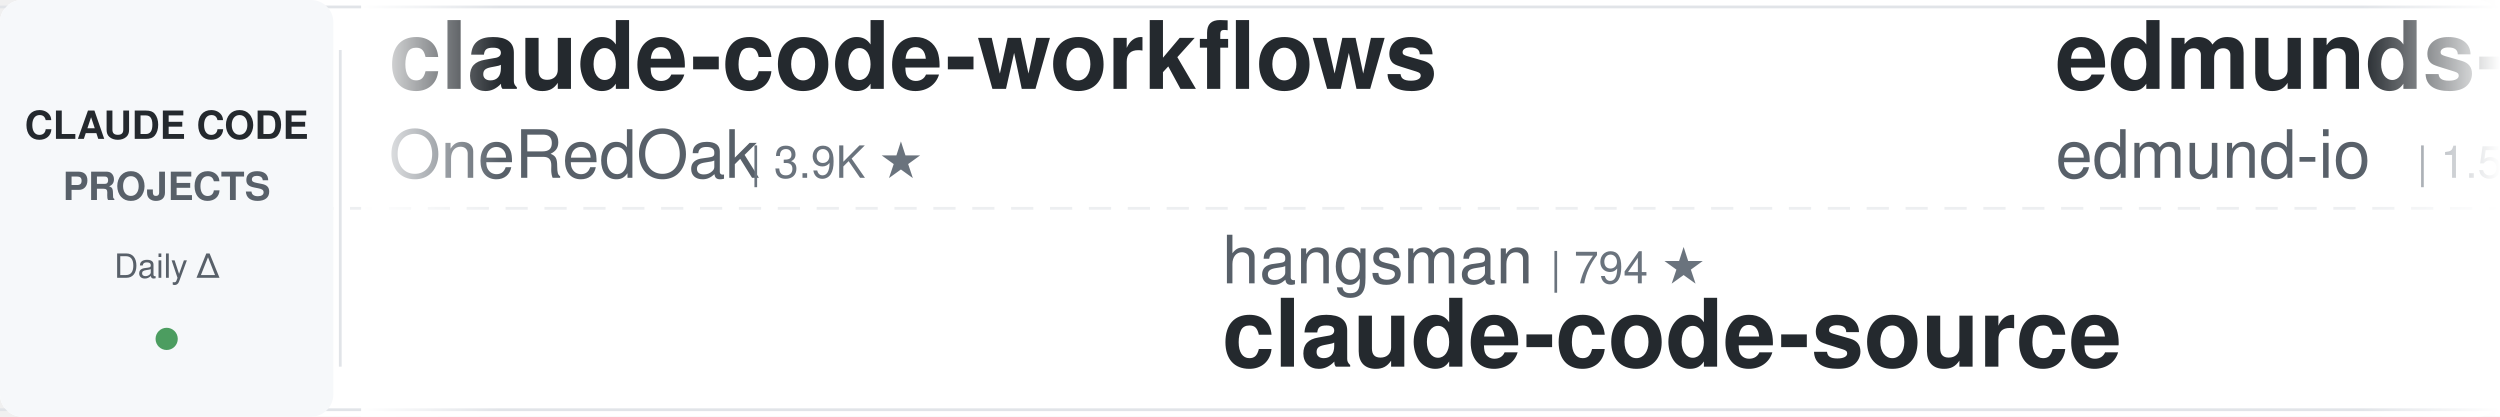
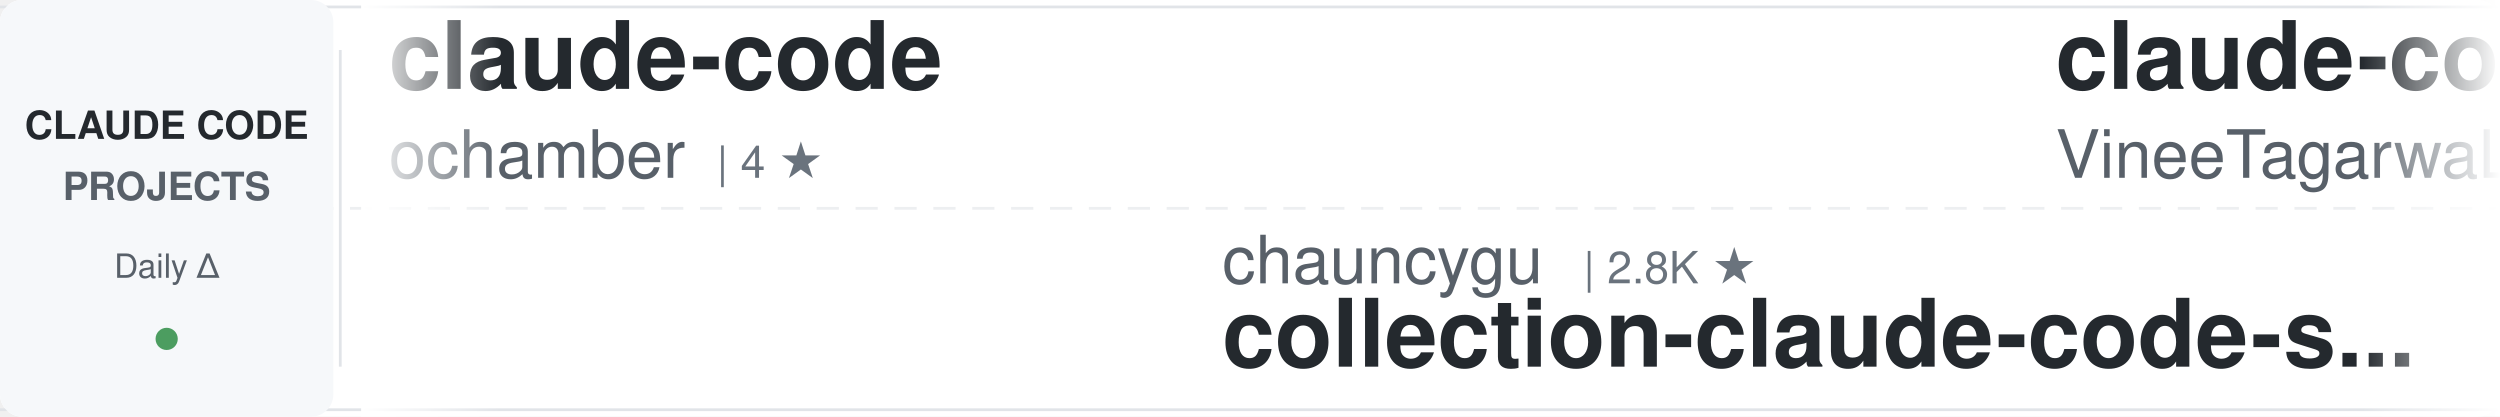
<svg xmlns="http://www.w3.org/2000/svg" width="900" height="150">
  <defs>
    <linearGradient id="awesomeLeftFade" x1="0%" y1="0%" x2="100%" y2="0%">
      <stop offset="0%" style="stop-color:#ffffff;stop-opacity:1" />
      <stop offset="100%" style="stop-color:#ffffff;stop-opacity:0" />
    </linearGradient>
    <linearGradient id="awesomeRightFade" x1="0%" y1="0%" x2="100%" y2="0%">
      <stop offset="0%" style="stop-color:#ffffff;stop-opacity:0" />
      <stop offset="100%" style="stop-color:#ffffff;stop-opacity:1" />
    </linearGradient>
  </defs>
  <rect width="900" height="150" fill="#ffffff" rx="8" />
  <rect x="0" y="2" width="900" height="1" fill="#e1e4e8" />
  <rect x="0" y="147" width="900" height="1" fill="#e1e4e8" />
  <line x1="0" y1="75" x2="900" y2="75" stroke="#e1e4e8" stroke-width="1" stroke-dasharray="8 6" opacity="0.6" />
  <rect x="0" y="0" width="120" height="150" fill="#f6f8fa" rx="8" />
  <text x="60" y="50" font-family="-apple-system, BlinkMacSystemFont, 'Segoe UI', Helvetica, Arial, sans-serif" font-size="14" font-weight="600" fill="#24292e" text-anchor="middle">CLAUDE CODE</text>
  <text x="60" y="72" font-family="-apple-system, BlinkMacSystemFont, 'Segoe UI', Helvetica, Arial, sans-serif" font-size="14" font-weight="600" fill="#586069" text-anchor="middle">PROJECTS</text>
  <text x="60" y="100" font-family="-apple-system, BlinkMacSystemFont, 'Segoe UI', Helvetica, Arial, sans-serif" font-size="12" font-weight="500" fill="#586069" text-anchor="middle">Daily Δ</text>
  <circle cx="60" cy="122" r="4" fill="#22863a" opacity="0.8" />
  <rect x="122" y="18" width="1" height="114" fill="#e1e4e8" />
  <clipPath id="awesomeTickerClip">
    <rect x="130" y="0" width="770" height="150" />
  </clipPath>
  <g clip-path="url(#awesomeTickerClip)">
    <g id="awesomeTickerItems">
      <animateTransform attributeName="transform" attributeType="XML" type="translate" from="0 0" to="-3000 0" dur="54s" repeatCount="indefinite" />
      <g transform="translate(0, 0)">
+         <text x="140" y="32" font-family="-apple-system, BlinkMacSystemFont, 'Segoe UI', Helvetica, Arial, sans-serif" font-size="34" font-weight="600" fill="#24292e">claude-code</text>
+         <text x="140" y="64" font-family="-apple-system, BlinkMacSystemFont, 'Segoe UI', Helvetica, Arial, sans-serif" font-size="24" font-weight="400" fill="#586069">ochamber</text>
+         <text x="258" y="64" font-family="-apple-system, BlinkMacSystemFont, 'Segoe UI', Helvetica, Arial, sans-serif" font-size="16" font-weight="500" fill="#6a737d">| 4 ★</text>
+       </g>
+       <g transform="translate(300, 0)">
+         <text x="140" y="102" font-family="-apple-system, BlinkMacSystemFont, 'Segoe UI', Helvetica, Arial, sans-serif" font-size="24" font-weight="400" fill="#586069">chauncygu</text>
+         <text x="270" y="102" font-family="-apple-system, BlinkMacSystemFont, 'Segoe UI', Helvetica, Arial, sans-serif" font-size="16" font-weight="500" fill="#6a737d">| 2.8K ★</text>
+         <text x="140" y="132" font-family="-apple-system, BlinkMacSystemFont, 'Segoe UI', Helvetica, Arial, sans-serif" font-size="34" font-weight="600" fill="#24292e">collection-claude-code-s...</text>
+       </g>
+       <g transform="translate(600, 0)">
+         <text x="140" y="32" font-family="-apple-system, BlinkMacSystemFont, 'Segoe UI', Helvetica, Arial, sans-serif" font-size="34" font-weight="600" fill="#24292e">claude-code</text>
+         <text x="140" y="64" font-family="-apple-system, BlinkMacSystemFont, 'Segoe UI', Helvetica, Arial, sans-serif" font-size="24" font-weight="400" fill="#586069">VineeTagarwaL-code</text>
+         <text x="378" y="64" font-family="-apple-system, BlinkMacSystemFont, 'Segoe UI', Helvetica, Arial, sans-serif" font-size="16" font-weight="500" fill="#6a737d">| 274 ★</text>
+       </g>
+       <g transform="translate(900, 0)">
+         <text x="140" y="102" font-family="-apple-system, BlinkMacSystemFont, 'Segoe UI', Helvetica, Arial, sans-serif" font-size="24" font-weight="400" fill="#586069">Tinkeringg-Lab</text>
+         <text x="330" y="102" font-family="-apple-system, BlinkMacSystemFont, 'Segoe UI', Helvetica, Arial, sans-serif" font-size="16" font-weight="500" fill="#6a737d">| 212 ★</text>
+         <text x="140" y="132" font-family="-apple-system, BlinkMacSystemFont, 'Segoe UI', Helvetica, Arial, sans-serif" font-size="34" font-weight="600" fill="#24292e">claude-code</text>
+       </g>
+       <g transform="translate(1200, 0)">
        <text x="140" y="32" font-family="-apple-system, BlinkMacSystemFont, 'Segoe UI', Helvetica, Arial, sans-serif" font-size="34" font-weight="600" fill="#24292e">claude-code-workflows</text>
        <text x="140" y="64" font-family="-apple-system, BlinkMacSystemFont, 'Segoe UI', Helvetica, Arial, sans-serif" font-size="24" font-weight="400" fill="#586069">OneRedOak</text>
        <text x="270" y="64" font-family="-apple-system, BlinkMacSystemFont, 'Segoe UI', Helvetica, Arial, sans-serif" font-size="16" font-weight="500" fill="#6a737d">| 3.9K ★</text>
      </g>
-       <g transform="translate(300, 0)">
-         <text x="140" y="102" font-family="-apple-system, BlinkMacSystemFont, 'Segoe UI', Helvetica, Arial, sans-serif" font-size="24" font-weight="400" fill="#586069">hangsman</text>
-         <text x="258" y="102" font-family="-apple-system, BlinkMacSystemFont, 'Segoe UI', Helvetica, Arial, sans-serif" font-size="16" font-weight="500" fill="#6a737d">| 794 ★</text>
-         <text x="140" y="132" font-family="-apple-system, BlinkMacSystemFont, 'Segoe UI', Helvetica, Arial, sans-serif" font-size="34" font-weight="600" fill="#24292e">claude-code-source</text>
+       <g transform="translate(1500, 0)">
+         <text x="140" y="102" font-family="-apple-system, BlinkMacSystemFont, 'Segoe UI', Helvetica, Arial, sans-serif" font-size="24" font-weight="400" fill="#586069">frankbria</text>
+         <text x="270" y="102" font-family="-apple-system, BlinkMacSystemFont, 'Segoe UI', Helvetica, Arial, sans-serif" font-size="16" font-weight="500" fill="#6a737d">| 9.6K ★</text>
+         <text x="140" y="132" font-family="-apple-system, BlinkMacSystemFont, 'Segoe UI', Helvetica, Arial, sans-serif" font-size="34" font-weight="600" fill="#24292e">ralph-claude-code</text>
      </g>
-       <g transform="translate(600, 0)">
-         <text x="140" y="32" font-family="-apple-system, BlinkMacSystemFont, 'Segoe UI', Helvetica, Arial, sans-serif" font-size="34" font-weight="600" fill="#24292e">edmunds-claude-code</text>
-         <text x="140" y="64" font-family="-apple-system, BlinkMacSystemFont, 'Segoe UI', Helvetica, Arial, sans-serif" font-size="24" font-weight="400" fill="#586069">edmund-io</text>
-         <text x="270" y="64" font-family="-apple-system, BlinkMacSystemFont, 'Segoe UI', Helvetica, Arial, sans-serif" font-size="16" font-weight="500" fill="#6a737d">| 1.5K ★</text>
+       <g transform="translate(1800, 0)">
+         <text x="140" y="32" font-family="-apple-system, BlinkMacSystemFont, 'Segoe UI', Helvetica, Arial, sans-serif" font-size="34" font-weight="600" fill="#24292e">Claude-Code</text>
+         <text x="140" y="64" font-family="-apple-system, BlinkMacSystemFont, 'Segoe UI', Helvetica, Arial, sans-serif" font-size="24" font-weight="400" fill="#586069">OrcaWhisper</text>
+         <text x="294" y="64" font-family="-apple-system, BlinkMacSystemFont, 'Segoe UI', Helvetica, Arial, sans-serif" font-size="16" font-weight="500" fill="#6a737d">| 97 ★</text>
      </g>
-       <g transform="translate(900, 0)">
-         <text x="140" y="102" font-family="-apple-system, BlinkMacSystemFont, 'Segoe UI', Helvetica, Arial, sans-serif" font-size="24" font-weight="400" fill="#586069">ccplugins</text>
-         <text x="270" y="102" font-family="-apple-system, BlinkMacSystemFont, 'Segoe UI', Helvetica, Arial, sans-serif" font-size="16" font-weight="500" fill="#6a737d">| 945 ★</text>
-         <text x="338" y="102" font-family="-apple-system, BlinkMacSystemFont, 'Segoe UI', Helvetica, Arial, sans-serif" font-size="16" font-weight="500" fill="#22863a"> +2</text>
-         <text x="140" y="132" font-family="-apple-system, BlinkMacSystemFont, 'Segoe UI', Helvetica, Arial, sans-serif" font-size="34" font-weight="600" fill="#24292e">awesome-claude-code-plug...</text>
+       <g transform="translate(2100, 0)">
+         <text x="140" y="102" font-family="-apple-system, BlinkMacSystemFont, 'Segoe UI', Helvetica, Arial, sans-serif" font-size="24" font-weight="400" fill="#586069">FlorianBruniaux</text>
+         <text x="342" y="102" font-family="-apple-system, BlinkMacSystemFont, 'Segoe UI', Helvetica, Arial, sans-serif" font-size="16" font-weight="500" fill="#6a737d">| 6.0K ★</text>
+         <text x="419" y="102" font-family="-apple-system, BlinkMacSystemFont, 'Segoe UI', Helvetica, Arial, sans-serif" font-size="16" font-weight="500" fill="#22863a"> +1</text>
+         <text x="140" y="132" font-family="-apple-system, BlinkMacSystemFont, 'Segoe UI', Helvetica, Arial, sans-serif" font-size="34" font-weight="600" fill="#24292e">claude-code-ultimate-gui...</text>
      </g>
-       <g transform="translate(1200, 0)">
-         <text x="140" y="32" font-family="-apple-system, BlinkMacSystemFont, 'Segoe UI', Helvetica, Arial, sans-serif" font-size="34" font-weight="600" fill="#24292e">Claude-code</text>
-         <text x="140" y="64" font-family="-apple-system, BlinkMacSystemFont, 'Segoe UI', Helvetica, Arial, sans-serif" font-size="24" font-weight="400" fill="#586069">zstmfhy</text>
-         <text x="246" y="64" font-family="-apple-system, BlinkMacSystemFont, 'Segoe UI', Helvetica, Arial, sans-serif" font-size="16" font-weight="500" fill="#6a737d">| 189 ★</text>
+       <g transform="translate(2400, 0)">
+         <text x="140" y="32" font-family="-apple-system, BlinkMacSystemFont, 'Segoe UI', Helvetica, Arial, sans-serif" font-size="34" font-weight="600" fill="#24292e">claude-code-analysis</text>
+         <text x="140" y="64" font-family="-apple-system, BlinkMacSystemFont, 'Segoe UI', Helvetica, Arial, sans-serif" font-size="24" font-weight="400" fill="#586069">liuup</text>
+         <text x="222" y="64" font-family="-apple-system, BlinkMacSystemFont, 'Segoe UI', Helvetica, Arial, sans-serif" font-size="16" font-weight="500" fill="#6a737d">| 3.9K ★</text>
      </g>
-       <g transform="translate(1500, 0)">
+       <g transform="translate(2700, 0)">
+         <text x="140" y="102" font-family="-apple-system, BlinkMacSystemFont, 'Segoe UI', Helvetica, Arial, sans-serif" font-size="24" font-weight="400" fill="#586069">777genius</text>
+         <text x="270" y="102" font-family="-apple-system, BlinkMacSystemFont, 'Segoe UI', Helvetica, Arial, sans-serif" font-size="16" font-weight="500" fill="#6a737d">| 933 ★</text>
+         <text x="140" y="132" font-family="-apple-system, BlinkMacSystemFont, 'Segoe UI', Helvetica, Arial, sans-serif" font-size="34" font-weight="600" fill="#24292e">claude-code-source-code</text>
+       </g>
+       <g transform="translate(3000, 0)">
+         <text x="140" y="32" font-family="-apple-system, BlinkMacSystemFont, 'Segoe UI', Helvetica, Arial, sans-serif" font-size="34" font-weight="600" fill="#24292e">claude-code</text>
+         <text x="140" y="64" font-family="-apple-system, BlinkMacSystemFont, 'Segoe UI', Helvetica, Arial, sans-serif" font-size="24" font-weight="400" fill="#586069">ochamber</text>
+         <text x="258" y="64" font-family="-apple-system, BlinkMacSystemFont, 'Segoe UI', Helvetica, Arial, sans-serif" font-size="16" font-weight="500" fill="#6a737d">| 4 ★</text>
+       </g>
+       <g transform="translate(3300, 0)">
        <text x="140" y="102" font-family="-apple-system, BlinkMacSystemFont, 'Segoe UI', Helvetica, Arial, sans-serif" font-size="24" font-weight="400" fill="#586069">chauncygu</text>
        <text x="270" y="102" font-family="-apple-system, BlinkMacSystemFont, 'Segoe UI', Helvetica, Arial, sans-serif" font-size="16" font-weight="500" fill="#6a737d">| 2.8K ★</text>
        <text x="140" y="132" font-family="-apple-system, BlinkMacSystemFont, 'Segoe UI', Helvetica, Arial, sans-serif" font-size="34" font-weight="600" fill="#24292e">collection-claude-code-s...</text>
      </g>
-       <g transform="translate(1800, 0)">
-         <text x="140" y="32" font-family="-apple-system, BlinkMacSystemFont, 'Segoe UI', Helvetica, Arial, sans-serif" font-size="34" font-weight="600" fill="#24292e">arcads-claude-code</text>
-         <text x="140" y="64" font-family="-apple-system, BlinkMacSystemFont, 'Segoe UI', Helvetica, Arial, sans-serif" font-size="24" font-weight="400" fill="#586069">krusemediallc</text>
-         <text x="318" y="64" font-family="-apple-system, BlinkMacSystemFont, 'Segoe UI', Helvetica, Arial, sans-serif" font-size="16" font-weight="500" fill="#6a737d">| 1.5K ★</text>
-         <text x="395" y="64" font-family="-apple-system, BlinkMacSystemFont, 'Segoe UI', Helvetica, Arial, sans-serif" font-size="16" font-weight="500" fill="#22863a"> +1</text>
-       </g>
-       <g transform="translate(2100, 0)">
-         <text x="140" y="102" font-family="-apple-system, BlinkMacSystemFont, 'Segoe UI', Helvetica, Arial, sans-serif" font-size="24" font-weight="400" fill="#586069">huangserva</text>
-         <text x="282" y="102" font-family="-apple-system, BlinkMacSystemFont, 'Segoe UI', Helvetica, Arial, sans-serif" font-size="16" font-weight="500" fill="#6a737d">| 629 ★</text>
-         <text x="140" y="132" font-family="-apple-system, BlinkMacSystemFont, 'Segoe UI', Helvetica, Arial, sans-serif" font-size="34" font-weight="600" fill="#24292e">claude-code-cli</text>
-       </g>
-       <g transform="translate(2400, 0)">
-         <text x="140" y="32" font-family="-apple-system, BlinkMacSystemFont, 'Segoe UI', Helvetica, Arial, sans-serif" font-size="34" font-weight="600" fill="#24292e">ClaudeCodeAgents</text>
-         <text x="140" y="64" font-family="-apple-system, BlinkMacSystemFont, 'Segoe UI', Helvetica, Arial, sans-serif" font-size="24" font-weight="400" fill="#586069">darcyegb</text>
-         <text x="258" y="64" font-family="-apple-system, BlinkMacSystemFont, 'Segoe UI', Helvetica, Arial, sans-serif" font-size="16" font-weight="500" fill="#6a737d">| 765 ★</text>
-         <text x="326" y="64" font-family="-apple-system, BlinkMacSystemFont, 'Segoe UI', Helvetica, Arial, sans-serif" font-size="16" font-weight="500" fill="#22863a"> +1</text>
-       </g>
-       <g transform="translate(2700, 0)">
-         <text x="140" y="102" font-family="-apple-system, BlinkMacSystemFont, 'Segoe UI', Helvetica, Arial, sans-serif" font-size="24" font-weight="400" fill="#586069">anthropics</text>
-         <text x="282" y="102" font-family="-apple-system, BlinkMacSystemFont, 'Segoe UI', Helvetica, Arial, sans-serif" font-size="16" font-weight="500" fill="#6a737d">| 985 ★</text>
-         <text x="140" y="132" font-family="-apple-system, BlinkMacSystemFont, 'Segoe UI', Helvetica, Arial, sans-serif" font-size="34" font-weight="600" fill="#24292e">claude-code-base-action</text>
-       </g>
-       <g transform="translate(3000, 0)">
-         <text x="140" y="32" font-family="-apple-system, BlinkMacSystemFont, 'Segoe UI', Helvetica, Arial, sans-serif" font-size="34" font-weight="600" fill="#24292e">claude-code-workflows</text>
-         <text x="140" y="64" font-family="-apple-system, BlinkMacSystemFont, 'Segoe UI', Helvetica, Arial, sans-serif" font-size="24" font-weight="400" fill="#586069">OneRedOak</text>
-         <text x="270" y="64" font-family="-apple-system, BlinkMacSystemFont, 'Segoe UI', Helvetica, Arial, sans-serif" font-size="16" font-weight="500" fill="#6a737d">| 3.9K ★</text>
-       </g>
-       <g transform="translate(3300, 0)">
-         <text x="140" y="102" font-family="-apple-system, BlinkMacSystemFont, 'Segoe UI', Helvetica, Arial, sans-serif" font-size="24" font-weight="400" fill="#586069">hangsman</text>
-         <text x="258" y="102" font-family="-apple-system, BlinkMacSystemFont, 'Segoe UI', Helvetica, Arial, sans-serif" font-size="16" font-weight="500" fill="#6a737d">| 794 ★</text>
-         <text x="140" y="132" font-family="-apple-system, BlinkMacSystemFont, 'Segoe UI', Helvetica, Arial, sans-serif" font-size="34" font-weight="600" fill="#24292e">claude-code-source</text>
-       </g>
      <g transform="translate(3600, 0)">
-         <text x="140" y="32" font-family="-apple-system, BlinkMacSystemFont, 'Segoe UI', Helvetica, Arial, sans-serif" font-size="34" font-weight="600" fill="#24292e">edmunds-claude-code</text>
-         <text x="140" y="64" font-family="-apple-system, BlinkMacSystemFont, 'Segoe UI', Helvetica, Arial, sans-serif" font-size="24" font-weight="400" fill="#586069">edmund-io</text>
-         <text x="270" y="64" font-family="-apple-system, BlinkMacSystemFont, 'Segoe UI', Helvetica, Arial, sans-serif" font-size="16" font-weight="500" fill="#6a737d">| 1.5K ★</text>
+         <text x="140" y="32" font-family="-apple-system, BlinkMacSystemFont, 'Segoe UI', Helvetica, Arial, sans-serif" font-size="34" font-weight="600" fill="#24292e">claude-code</text>
+         <text x="140" y="64" font-family="-apple-system, BlinkMacSystemFont, 'Segoe UI', Helvetica, Arial, sans-serif" font-size="24" font-weight="400" fill="#586069">VineeTagarwaL-code</text>
+         <text x="378" y="64" font-family="-apple-system, BlinkMacSystemFont, 'Segoe UI', Helvetica, Arial, sans-serif" font-size="16" font-weight="500" fill="#6a737d">| 274 ★</text>
      </g>
      <g transform="translate(3900, 0)">
-         <text x="140" y="102" font-family="-apple-system, BlinkMacSystemFont, 'Segoe UI', Helvetica, Arial, sans-serif" font-size="24" font-weight="400" fill="#586069">ccplugins</text>
-         <text x="270" y="102" font-family="-apple-system, BlinkMacSystemFont, 'Segoe UI', Helvetica, Arial, sans-serif" font-size="16" font-weight="500" fill="#6a737d">| 945 ★</text>
-         <text x="338" y="102" font-family="-apple-system, BlinkMacSystemFont, 'Segoe UI', Helvetica, Arial, sans-serif" font-size="16" font-weight="500" fill="#22863a"> +2</text>
-         <text x="140" y="132" font-family="-apple-system, BlinkMacSystemFont, 'Segoe UI', Helvetica, Arial, sans-serif" font-size="34" font-weight="600" fill="#24292e">awesome-claude-code-plug...</text>
+         <text x="140" y="102" font-family="-apple-system, BlinkMacSystemFont, 'Segoe UI', Helvetica, Arial, sans-serif" font-size="24" font-weight="400" fill="#586069">Tinkeringg-Lab</text>
+         <text x="330" y="102" font-family="-apple-system, BlinkMacSystemFont, 'Segoe UI', Helvetica, Arial, sans-serif" font-size="16" font-weight="500" fill="#6a737d">| 212 ★</text>
+         <text x="140" y="132" font-family="-apple-system, BlinkMacSystemFont, 'Segoe UI', Helvetica, Arial, sans-serif" font-size="34" font-weight="600" fill="#24292e">claude-code</text>
      </g>
    </g>
  </g>
  <rect x="130" y="0" width="50" height="150" fill="url(#awesomeLeftFade)" />
  <rect x="850" y="0" width="50" height="150" fill="url(#awesomeRightFade)" />
</svg>
